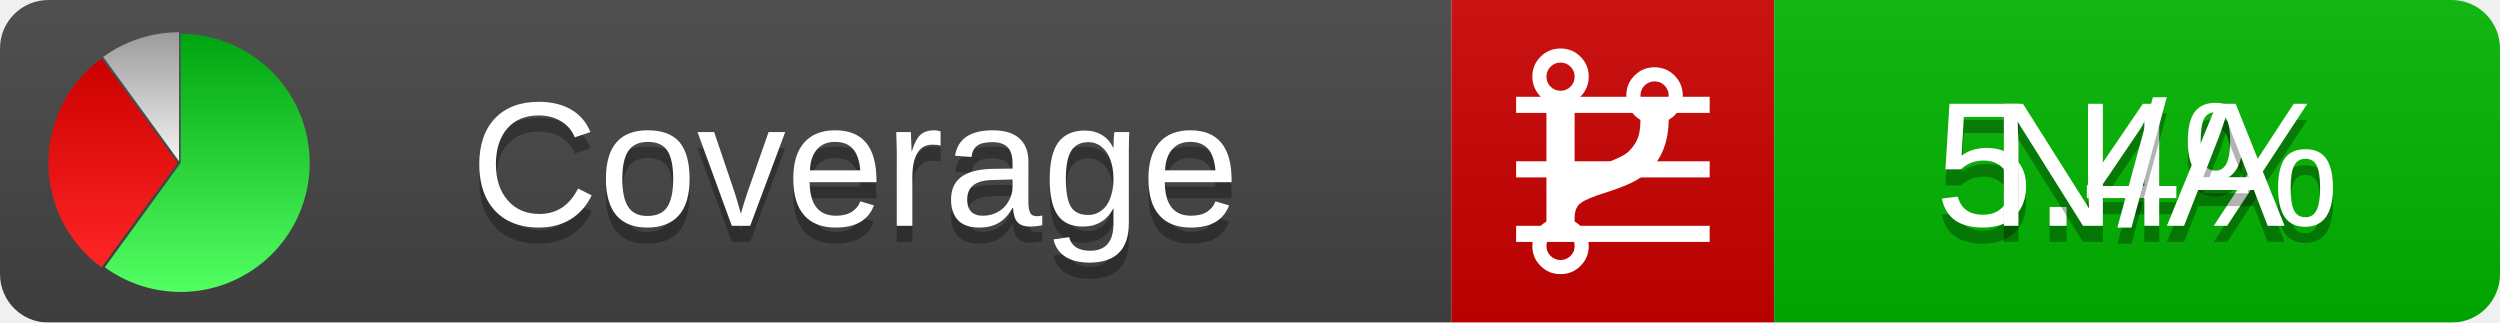
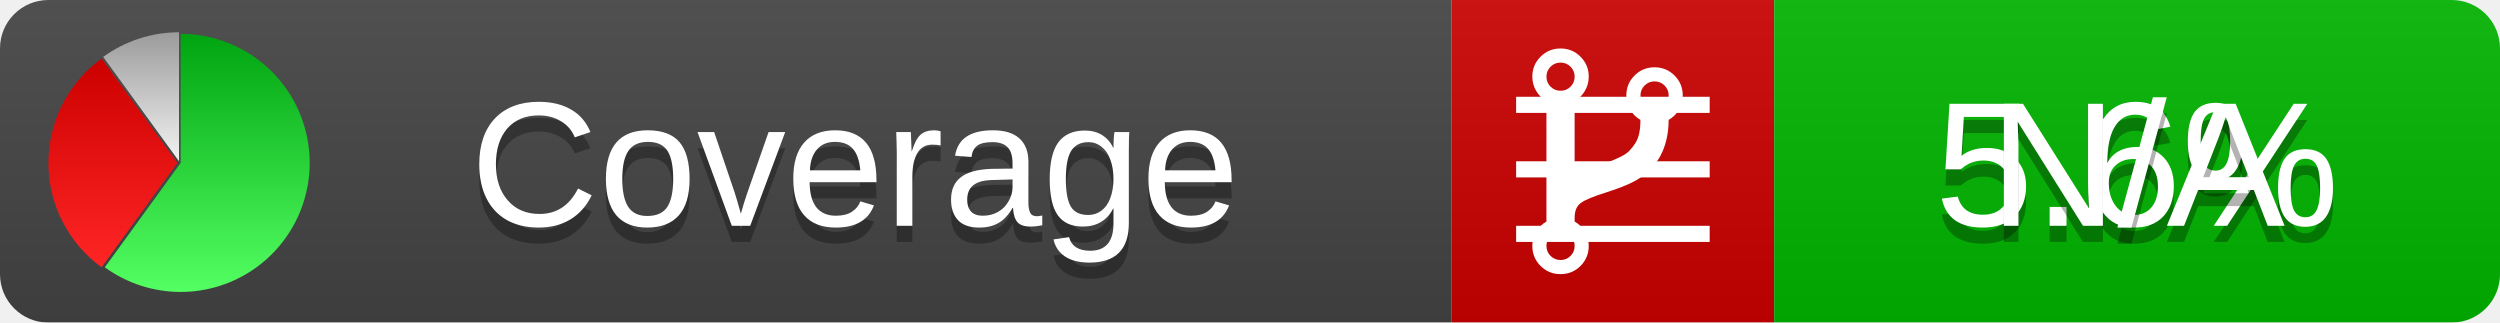
<svg xmlns="http://www.w3.org/2000/svg" xmlns:xlink="http://www.w3.org/1999/xlink" width="155" height="20">
  <style type="text/css">
          
            @keyframes fadeout {
              0 % { visibility: visible; opacity: 1; }
              40% { visibility: visible; opacity: 1; }
              50% { visibility: hidden; opacity: 0; }
              90% { visibility: hidden; opacity: 0; }
              100% { visibility: visible; opacity: 1; }
            }
            @keyframes fadein {
              0% { visibility: hidden; opacity: 0; }
              40% { visibility: hidden; opacity: 0; }
              50% { visibility: visible; opacity: 1; }
              90% { visibility: visible; opacity: 1; }
              100% { visibility: hidden; opacity: 0; }
            }
            .linecoverage {
                animation-duration: 10s;
                animation-name: fadeout;
                animation-iteration-count: infinite;
            }
            .branchcoverage {
                animation-duration: 10s;
                animation-name: fadein;
                animation-iteration-count: infinite;
            }
          
    </style>
  <defs>
    <linearGradient id="gradient" x2="0" y2="100%">
      <stop offset="0" stop-color="#bbb" stop-opacity=".1" />
      <stop offset="1" stop-opacity=".1" />
    </linearGradient>
    <linearGradient id="green" x2="0" y2="100%">
      <stop offset="0" stop-color="#00A410" />
      <stop offset="1" stop-color="#53FF63" />
    </linearGradient>
    <linearGradient id="red" x2="0" y2="100%">
      <stop offset="0" stop-color="#C00" />
      <stop offset="1" stop-color="#FF2525" />
    </linearGradient>
    <linearGradient id="gray" x2="0" y2="100%">
      <stop offset="0" stop-color="#9B9B9B" />
      <stop offset="1" stop-color="#F3F3F3" />
    </linearGradient>
    <mask id="mask">
      <rect width="155" height="20" rx="3" fill="#fff" />
    </mask>
    <g id="icon">
      <path style="fill:url(#green);" d="M205,202.5 l0,-200 a200,200 0 1,1 -117.558,361.803 z" />
      <path style="fill:url(#red);" d="M200,202.5 l-117.558,161.803 a200,200 0 0,1 0,-323.607 z" />
      <path style="fill:url(#gray);" d="M202.5,200 l-117.558,-161.803 a200,200 0 0,1 117.558,-38.196 z" />
    </g>
  </defs>
  <g mask="url(#mask)">
    <rect x="0" y="0" width="90" height="20" fill="#444" />
    <rect x="90" y="0" width="20" height="20" fill="#c00" />
    <rect x="110" y="0" width="45" height="20" fill="#00B600" />
    <rect x="0" y="0" width="155" height="20" fill="url(#gradient)" />
  </g>
  <g>
    <path class="linecoverage" stroke="#fff" d="M94 6.5 h12 M94 10.5 h12 M94 14.5 h12" />
    <path class="branchcoverage" fill="#fff" d="m 97.628,15.247 q 0,-0.364 -0.255,-0.619 -0.255,-0.255 -0.619,-0.255 -0.364,0 -0.619,0.255 -0.255,0.255 -0.255,0.619 0,0.364 0.255,0.619 0.255,0.255 0.619,0.255 0.364,0 0.619,-0.255 0.255,-0.255 0.255,-0.619 z m 0,-10.493 q 0,-0.364 -0.255,-0.619 -0.255,-0.255 -0.619,-0.255 -0.364,0 -0.619,0.255 -0.255,0.255 -0.255,0.619 0,0.364 0.255,0.619 0.255,0.255 0.619,0.255 0.364,0 0.619,-0.255 0.255,-0.255 0.255,-0.619 z m 5.83,1.166 q 0,-0.364 -0.255,-0.619 -0.255,-0.255 -0.619,-0.255 -0.364,0 -0.619,0.255 -0.255,0.255 -0.255,0.619 0,0.364 0.255,0.619 0.255,0.255 0.619,0.255 0.364,0 0.619,-0.255 0.255,-0.255 0.255,-0.619 z m 0.874,0 q 0,0.474 -0.237,0.879 -0.237,0.405 -0.638,0.633 -0.018,2.614 -2.059,3.771 -0.619,0.346 -1.849,0.738 -1.166,0.364 -1.544,0.647 -0.378,0.282 -0.378,0.911 l 0,0.237 q 0.401,0.228 0.638,0.633 0.237,0.405 0.237,0.879 0,0.729 -0.51,1.239 -0.51,0.51 -1.239,0.51 -0.729,0 -1.239,-0.51 -0.51,-0.51 -0.51,-1.239 0,-0.474 0.237,-0.879 0.237,-0.405 0.638,-0.633 l 0,-7.469 q -0.401,-0.228 -0.638,-0.633 -0.237,-0.405 -0.237,-0.879 0,-0.729 0.51,-1.239 0.51,-0.51 1.239,-0.51 0.729,0 1.239,0.51 0.51,0.51 0.51,1.239 0,0.474 -0.237,0.879 -0.237,0.405 -0.638,0.633 l 0,4.527 q 0.492,-0.237 1.403,-0.519 0.501,-0.155 0.797,-0.269 0.296,-0.114 0.642,-0.282 0.346,-0.169 0.537,-0.36 0.191,-0.191 0.369,-0.465 0.178,-0.273 0.255,-0.633 0.077,-0.36 0.077,-0.833 -0.401,-0.228 -0.638,-0.633 -0.237,-0.405 -0.237,-0.879 0,-0.729 0.51,-1.239 0.51,-0.51 1.239,-0.51 0.729,0 1.239,0.51 0.51,0.51 0.51,1.239 z" />
  </g>
  <g fill="#fff" text-anchor="middle" font-family="Verdana,Arial,Geneva,sans-serif" font-size="11">
    <a xlink:href="https://github.com/danielpalme/ReportGenerator" target="_top">
      <use xlink:href="#icon" transform="translate(3,2) scale(.04)" />
    </a>
    <text x="53" y="15" fill="#010101" fill-opacity=".3">Coverage</text>
    <text x="53" y="14" fill="#fff">Coverage</text>
-     <text class="linecoverage" x="132.5" y="15" fill="#010101" fill-opacity=".3">5.4%</text>
-     <text class="linecoverage" x="132.5" y="14">5.4%</text>
+     <text class="linecoverage" x="132.5" y="15" fill="#010101" fill-opacity=".3">5.6%</text>
+     <text class="linecoverage" x="132.5" y="14">5.6%</text>
    <text class="branchcoverage" x="132.5" y="15" fill="#010101" fill-opacity=".3">N/A</text>
    <text class="branchcoverage" x="132.5" y="14">N/A</text>
  </g>
  <g>
    <rect class="linecoverage" x="90" y="0" width="65" height="20" fill-opacity="0" />
    <rect class="branchcoverage" x="90" y="0" width="65" height="20" fill-opacity="0" />
  </g>
</svg>
